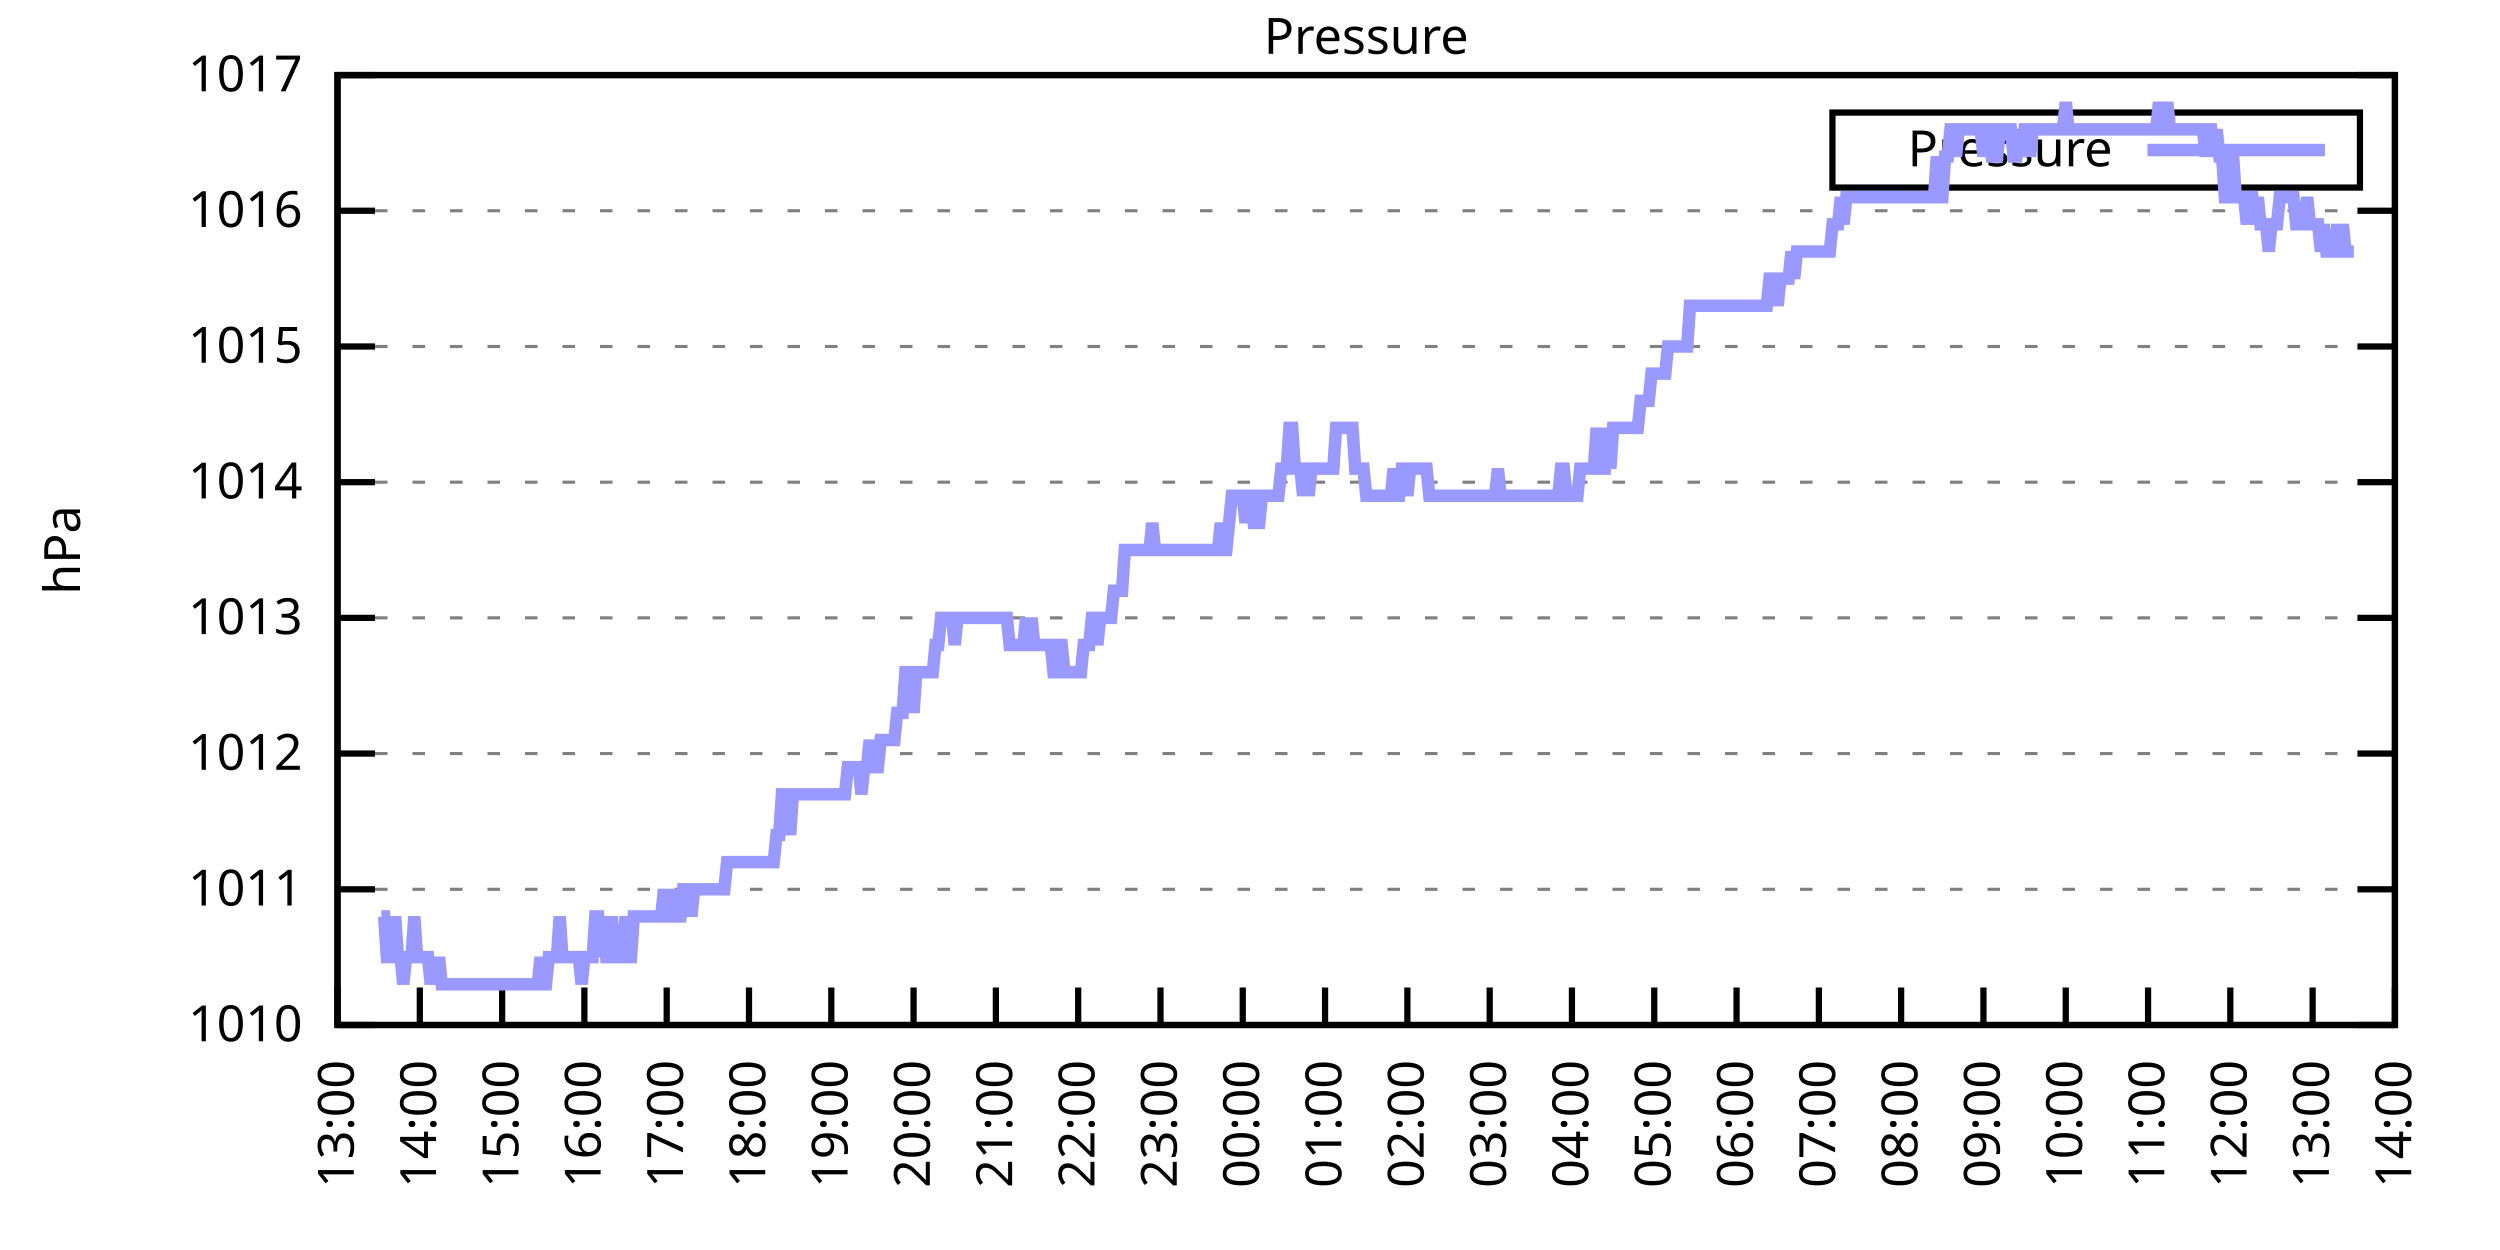
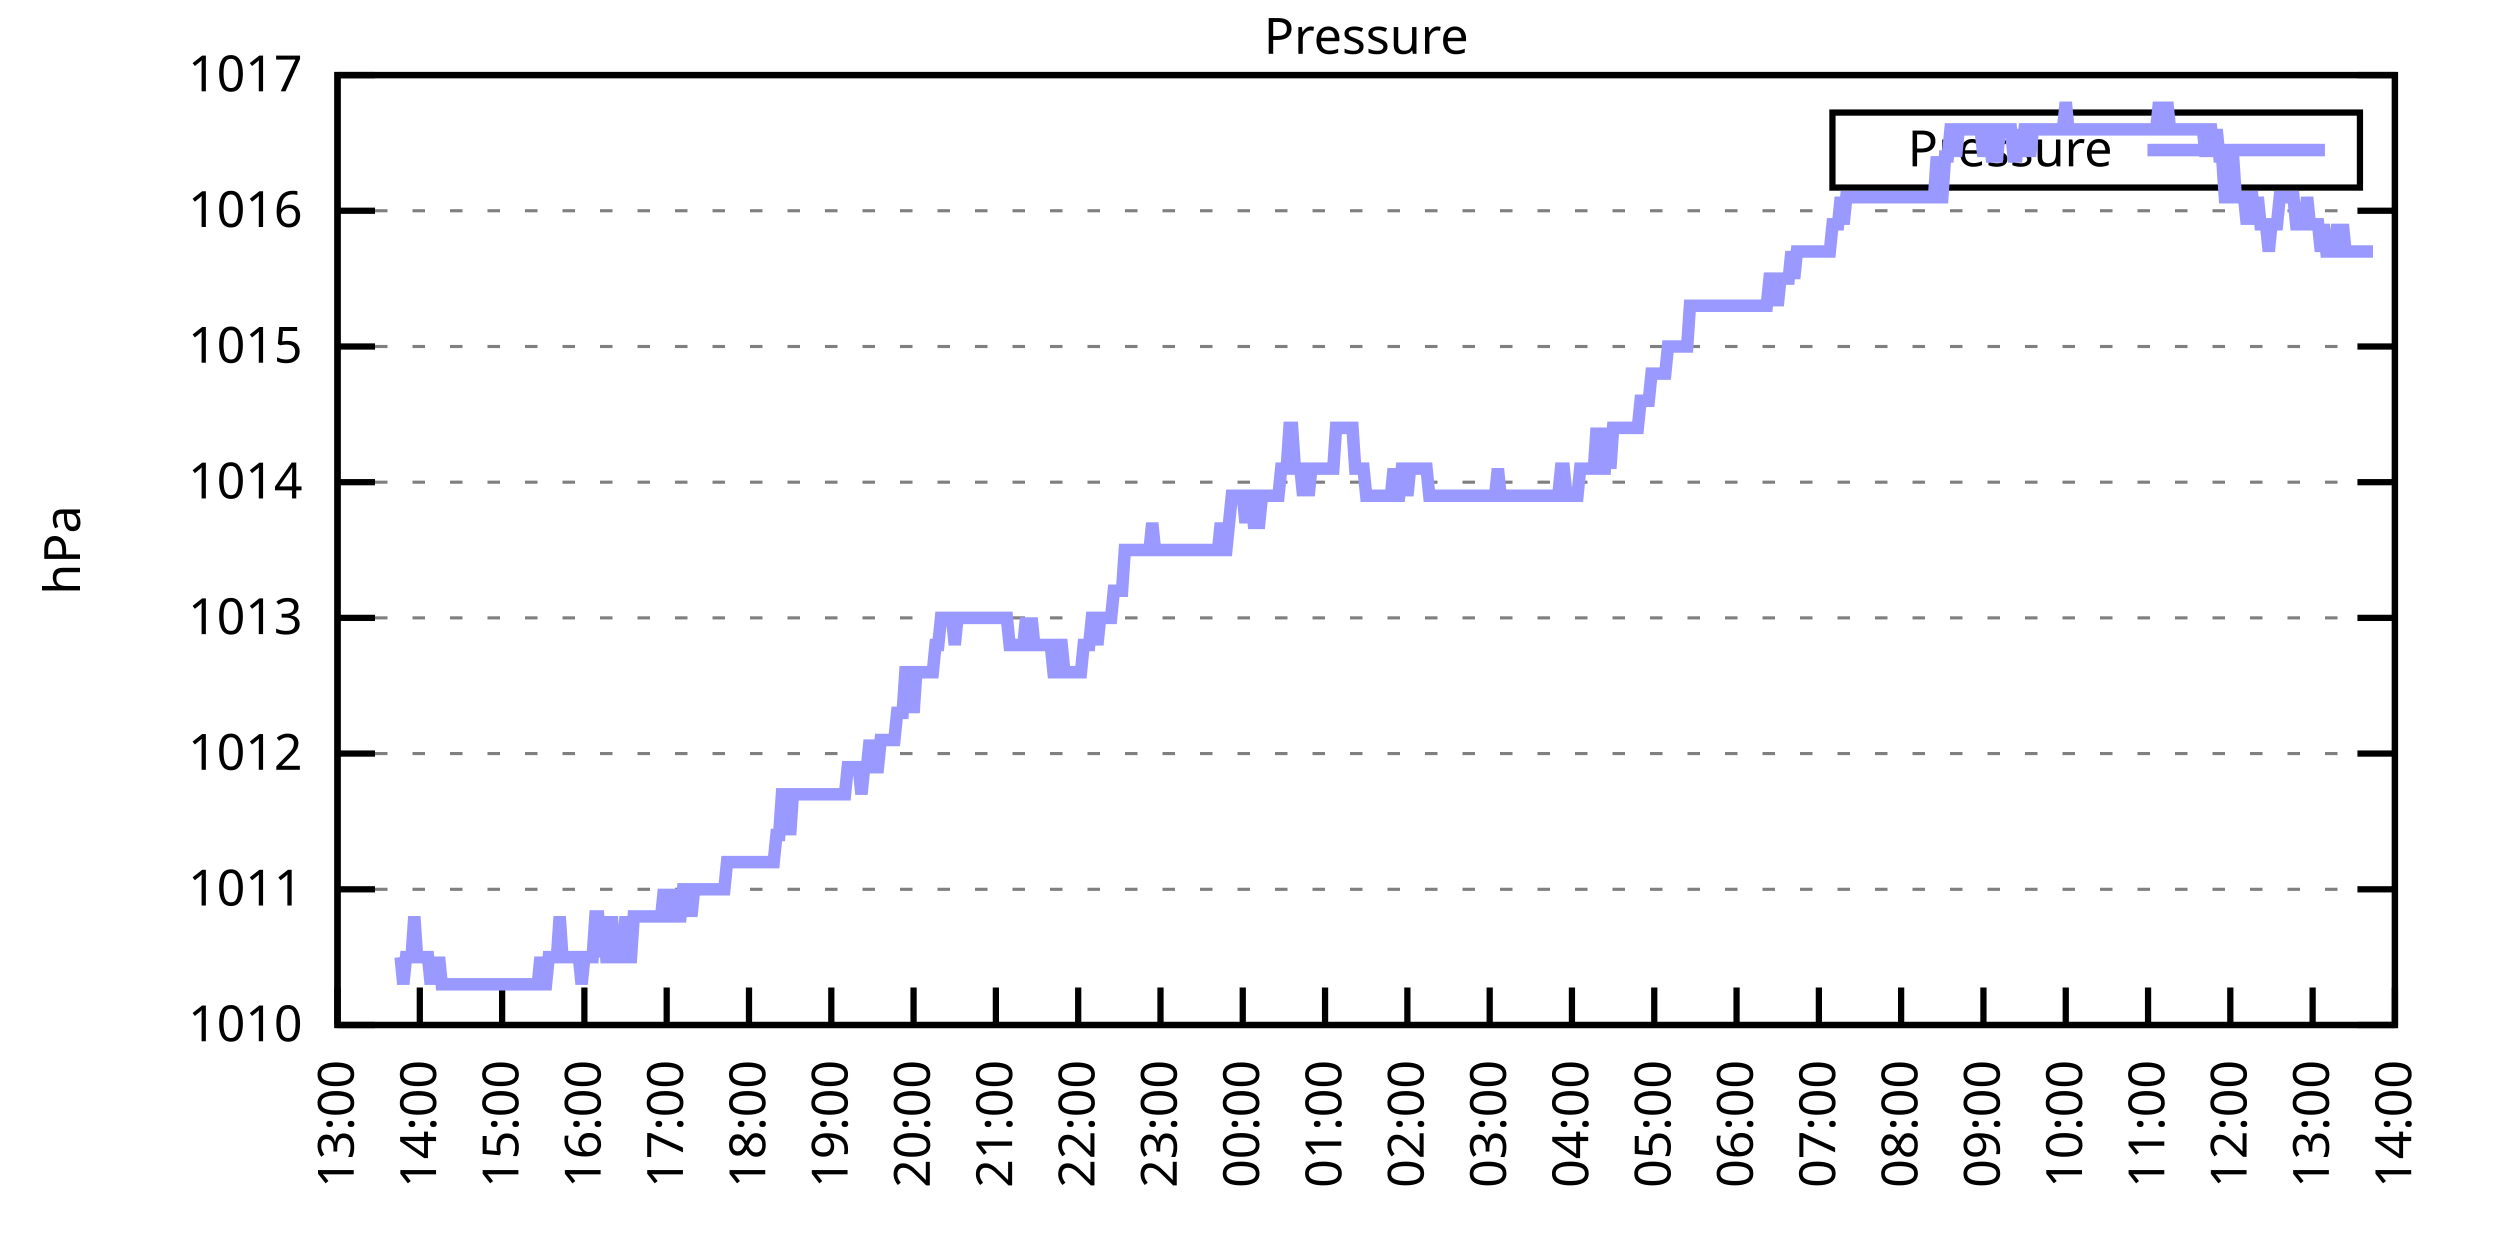
<svg xmlns="http://www.w3.org/2000/svg" xmlns:xlink="http://www.w3.org/1999/xlink" width="400" height="200" viewBox="0 0 400 200">
  <g id="gnuplot_canvas">
    <rect x="0" y="0" width="400" height="200" fill="none" />
    <defs>
      <circle id="gpDot" r="0.5" stroke-width="0.5" stroke="currentColor" />
      <path id="gpPt0" stroke-width="0.333" stroke="currentColor" d="M-1,0 h2 M0,-1 v2" />
      <path id="gpPt1" stroke-width="0.333" stroke="currentColor" d="M-1,-1 L1,1 M1,-1 L-1,1" />
      <path id="gpPt2" stroke-width="0.333" stroke="currentColor" d="M-1,0 L1,0 M0,-1 L0,1 M-1,-1 L1,1 M-1,1 L1,-1" />
      <rect id="gpPt3" stroke-width="0.333" stroke="currentColor" x="-1" y="-1" width="2" height="2" />
      <rect id="gpPt4" stroke-width="0.333" stroke="currentColor" fill="currentColor" x="-1" y="-1" width="2" height="2" />
      <circle id="gpPt5" stroke-width="0.333" stroke="currentColor" cx="0" cy="0" r="1" />
      <use xlink:href="#gpPt5" id="gpPt6" fill="currentColor" stroke="none" />
      <path id="gpPt7" stroke-width="0.333" stroke="currentColor" d="M0,-1.33 L-1.33,0.67 L1.33,0.67 z" />
      <use xlink:href="#gpPt7" id="gpPt8" fill="currentColor" stroke="none" />
      <use xlink:href="#gpPt7" id="gpPt9" stroke="currentColor" transform="rotate(180)" />
      <use xlink:href="#gpPt9" id="gpPt10" fill="currentColor" stroke="none" />
      <use xlink:href="#gpPt3" id="gpPt11" stroke="currentColor" transform="rotate(45)" />
      <use xlink:href="#gpPt11" id="gpPt12" fill="currentColor" stroke="none" />
      <path id="gpPt13" stroke-width="0.333" stroke="currentColor" d="M0,1.330 L1.265,0.411 L0.782,-1.067 L-0.782,-1.076 L-1.265,0.411 z" />
      <use xlink:href="#gpPt13" id="gpPt14" fill="currentColor" stroke="none" />
      <filter id="textbox" filterUnits="objectBoundingBox" x="0" y="0" height="1" width="1">
        <feFlood flood-color="white" flood-opacity="1" result="bgnd" />
        <feComposite in="SourceGraphic" in2="bgnd" operator="atop" />
      </filter>
      <filter id="greybox" filterUnits="objectBoundingBox" x="0" y="0" height="1" width="1">
        <feFlood flood-color="lightgrey" flood-opacity="1" result="grey" />
        <feComposite in="SourceGraphic" in2="grey" operator="atop" />
      </filter>
    </defs>
    <g fill="none" color="white" stroke="currentColor" stroke-width="1.00" stroke-linecap="butt" stroke-linejoin="miter">
</g>
    <g fill="none" color="black" stroke="currentColor" stroke-width="1.00" stroke-linecap="butt" stroke-linejoin="miter">
      <g stroke="none" shape-rendering="crispEdges">
        <polygon fill="rgb(255, 255, 255)" points="54.00,164.00 383.18,164.00 383.18,12.02 54.00,12.02 " />
      </g>
    </g>
    <g fill="none" color="black" stroke="currentColor" stroke-width="1.00" stroke-linecap="butt" stroke-linejoin="miter">
</g>
    <g fill="none" color="black" stroke="black" stroke-width="0.50" stroke-linecap="butt" stroke-linejoin="miter">
</g>
    <g fill="none" color="gray" stroke="currentColor" stroke-width="0.50" stroke-linecap="butt" stroke-linejoin="miter">
      <path stroke="gray" stroke-dasharray="2,4" class="gridline" d="M54.00,164.00 L383.19,164.00  " />
    </g>
    <g fill="none" color="gray" stroke="gray" stroke-width="1.00" stroke-linecap="butt" stroke-linejoin="miter">
</g>
    <g fill="none" color="black" stroke="currentColor" stroke-width="1.00" stroke-linecap="butt" stroke-linejoin="miter">
      <path stroke="black" d="M54.00,164.00 L60.00,164.00 M383.19,164.00 L377.19,164.00  " />
      <g transform="translate(48.40,166.60)" stroke="none" fill="black" font-family="Sans" font-size="8.00" text-anchor="end">
        <text>
          <tspan font-family="Sans"> 1010</tspan>
        </text>
      </g>
    </g>
    <g fill="none" color="black" stroke="currentColor" stroke-width="1.00" stroke-linecap="butt" stroke-linejoin="miter">
</g>
    <g fill="none" color="black" stroke="black" stroke-width="0.50" stroke-linecap="butt" stroke-linejoin="miter">
</g>
    <g fill="none" color="gray" stroke="currentColor" stroke-width="0.50" stroke-linecap="butt" stroke-linejoin="miter">
      <path stroke="gray" stroke-dasharray="2,4" class="gridline" d="M54.00,142.29 L383.19,142.29  " />
    </g>
    <g fill="none" color="gray" stroke="gray" stroke-width="1.00" stroke-linecap="butt" stroke-linejoin="miter">
</g>
    <g fill="none" color="black" stroke="currentColor" stroke-width="1.00" stroke-linecap="butt" stroke-linejoin="miter">
      <path stroke="black" d="M54.00,142.29 L60.00,142.29 M383.19,142.29 L377.19,142.29  " />
      <g transform="translate(48.40,144.89)" stroke="none" fill="black" font-family="Sans" font-size="8.00" text-anchor="end">
        <text>
          <tspan font-family="Sans"> 1011</tspan>
        </text>
      </g>
    </g>
    <g fill="none" color="black" stroke="currentColor" stroke-width="1.00" stroke-linecap="butt" stroke-linejoin="miter">
</g>
    <g fill="none" color="black" stroke="black" stroke-width="0.50" stroke-linecap="butt" stroke-linejoin="miter">
</g>
    <g fill="none" color="gray" stroke="currentColor" stroke-width="0.50" stroke-linecap="butt" stroke-linejoin="miter">
      <path stroke="gray" stroke-dasharray="2,4" class="gridline" d="M54.00,120.57 L383.19,120.57  " />
    </g>
    <g fill="none" color="gray" stroke="gray" stroke-width="1.00" stroke-linecap="butt" stroke-linejoin="miter">
</g>
    <g fill="none" color="black" stroke="currentColor" stroke-width="1.00" stroke-linecap="butt" stroke-linejoin="miter">
      <path stroke="black" d="M54.00,120.57 L60.00,120.57 M383.19,120.57 L377.19,120.57  " />
      <g transform="translate(48.40,123.17)" stroke="none" fill="black" font-family="Sans" font-size="8.00" text-anchor="end">
        <text>
          <tspan font-family="Sans"> 1012</tspan>
        </text>
      </g>
    </g>
    <g fill="none" color="black" stroke="currentColor" stroke-width="1.00" stroke-linecap="butt" stroke-linejoin="miter">
</g>
    <g fill="none" color="black" stroke="black" stroke-width="0.50" stroke-linecap="butt" stroke-linejoin="miter">
</g>
    <g fill="none" color="gray" stroke="currentColor" stroke-width="0.50" stroke-linecap="butt" stroke-linejoin="miter">
      <path stroke="gray" stroke-dasharray="2,4" class="gridline" d="M54.00,98.86 L383.19,98.86  " />
    </g>
    <g fill="none" color="gray" stroke="gray" stroke-width="1.00" stroke-linecap="butt" stroke-linejoin="miter">
</g>
    <g fill="none" color="black" stroke="currentColor" stroke-width="1.00" stroke-linecap="butt" stroke-linejoin="miter">
      <path stroke="black" d="M54.00,98.86 L60.00,98.86 M383.19,98.86 L377.19,98.86  " />
      <g transform="translate(48.40,101.46)" stroke="none" fill="black" font-family="Sans" font-size="8.00" text-anchor="end">
        <text>
          <tspan font-family="Sans"> 1013</tspan>
        </text>
      </g>
    </g>
    <g fill="none" color="black" stroke="currentColor" stroke-width="1.00" stroke-linecap="butt" stroke-linejoin="miter">
</g>
    <g fill="none" color="black" stroke="black" stroke-width="0.50" stroke-linecap="butt" stroke-linejoin="miter">
</g>
    <g fill="none" color="gray" stroke="currentColor" stroke-width="0.50" stroke-linecap="butt" stroke-linejoin="miter">
      <path stroke="gray" stroke-dasharray="2,4" class="gridline" d="M54.00,77.15 L383.19,77.15  " />
    </g>
    <g fill="none" color="gray" stroke="gray" stroke-width="1.00" stroke-linecap="butt" stroke-linejoin="miter">
</g>
    <g fill="none" color="black" stroke="currentColor" stroke-width="1.00" stroke-linecap="butt" stroke-linejoin="miter">
      <path stroke="black" d="M54.00,77.15 L60.00,77.15 M383.19,77.15 L377.19,77.15  " />
      <g transform="translate(48.40,79.75)" stroke="none" fill="black" font-family="Sans" font-size="8.00" text-anchor="end">
        <text>
          <tspan font-family="Sans"> 1014</tspan>
        </text>
      </g>
    </g>
    <g fill="none" color="black" stroke="currentColor" stroke-width="1.00" stroke-linecap="butt" stroke-linejoin="miter">
</g>
    <g fill="none" color="black" stroke="black" stroke-width="0.50" stroke-linecap="butt" stroke-linejoin="miter">
</g>
    <g fill="none" color="gray" stroke="currentColor" stroke-width="0.50" stroke-linecap="butt" stroke-linejoin="miter">
      <path stroke="gray" stroke-dasharray="2,4" class="gridline" d="M54.00,55.44 L383.19,55.44  " />
    </g>
    <g fill="none" color="gray" stroke="gray" stroke-width="1.00" stroke-linecap="butt" stroke-linejoin="miter">
</g>
    <g fill="none" color="black" stroke="currentColor" stroke-width="1.00" stroke-linecap="butt" stroke-linejoin="miter">
      <path stroke="black" d="M54.00,55.44 L60.00,55.44 M383.19,55.44 L377.19,55.44  " />
      <g transform="translate(48.40,58.04)" stroke="none" fill="black" font-family="Sans" font-size="8.00" text-anchor="end">
        <text>
          <tspan font-family="Sans"> 1015</tspan>
        </text>
      </g>
    </g>
    <g fill="none" color="black" stroke="currentColor" stroke-width="1.00" stroke-linecap="butt" stroke-linejoin="miter">
</g>
    <g fill="none" color="black" stroke="black" stroke-width="0.50" stroke-linecap="butt" stroke-linejoin="miter">
</g>
    <g fill="none" color="gray" stroke="currentColor" stroke-width="0.50" stroke-linecap="butt" stroke-linejoin="miter">
      <path stroke="gray" stroke-dasharray="2,4" class="gridline" d="M54.00,33.72 L383.19,33.72  " />
    </g>
    <g fill="none" color="gray" stroke="gray" stroke-width="1.00" stroke-linecap="butt" stroke-linejoin="miter">
</g>
    <g fill="none" color="black" stroke="currentColor" stroke-width="1.00" stroke-linecap="butt" stroke-linejoin="miter">
      <path stroke="black" d="M54.00,33.72 L60.00,33.72 M383.19,33.72 L377.19,33.72  " />
      <g transform="translate(48.40,36.32)" stroke="none" fill="black" font-family="Sans" font-size="8.00" text-anchor="end">
        <text>
          <tspan font-family="Sans"> 1016</tspan>
        </text>
      </g>
    </g>
    <g fill="none" color="black" stroke="currentColor" stroke-width="1.00" stroke-linecap="butt" stroke-linejoin="miter">
</g>
    <g fill="none" color="black" stroke="black" stroke-width="0.50" stroke-linecap="butt" stroke-linejoin="miter">
</g>
    <g fill="none" color="gray" stroke="currentColor" stroke-width="0.50" stroke-linecap="butt" stroke-linejoin="miter">
      <path stroke="gray" stroke-dasharray="2,4" class="gridline" d="M54.00,12.01 L383.19,12.01  " />
    </g>
    <g fill="none" color="gray" stroke="gray" stroke-width="1.00" stroke-linecap="butt" stroke-linejoin="miter">
</g>
    <g fill="none" color="black" stroke="currentColor" stroke-width="1.00" stroke-linecap="butt" stroke-linejoin="miter">
      <path stroke="black" d="M54.00,12.01 L60.00,12.01 M383.19,12.01 L377.19,12.01  " />
      <g transform="translate(48.40,14.61)" stroke="none" fill="black" font-family="Sans" font-size="8.00" text-anchor="end">
        <text>
          <tspan font-family="Sans"> 1017</tspan>
        </text>
      </g>
    </g>
    <g fill="none" color="black" stroke="currentColor" stroke-width="1.00" stroke-linecap="butt" stroke-linejoin="miter">
      <path stroke="black" d="M54.00,164.00 L54.00,158.00  " />
      <g transform="translate(56.60,169.60) rotate(270.00)" stroke="none" fill="black" font-family="Sans" font-size="8.00" text-anchor="end">
        <text>
          <tspan font-family="Sans">13:00</tspan>
        </text>
      </g>
    </g>
    <g fill="none" color="black" stroke="currentColor" stroke-width="1.00" stroke-linecap="butt" stroke-linejoin="miter">
      <path stroke="black" d="M67.17,164.00 L67.17,158.00  " />
      <g transform="translate(69.77,169.60) rotate(270.00)" stroke="none" fill="black" font-family="Sans" font-size="8.00" text-anchor="end">
        <text>
          <tspan font-family="Sans">14:00</tspan>
        </text>
      </g>
    </g>
    <g fill="none" color="black" stroke="currentColor" stroke-width="1.00" stroke-linecap="butt" stroke-linejoin="miter">
      <path stroke="black" d="M80.34,164.00 L80.34,158.00  " />
      <g transform="translate(82.94,169.60) rotate(270.00)" stroke="none" fill="black" font-family="Sans" font-size="8.00" text-anchor="end">
        <text>
          <tspan font-family="Sans">15:00</tspan>
        </text>
      </g>
    </g>
    <g fill="none" color="black" stroke="currentColor" stroke-width="1.00" stroke-linecap="butt" stroke-linejoin="miter">
      <path stroke="black" d="M93.50,164.00 L93.50,158.00  " />
      <g transform="translate(96.10,169.60) rotate(270.00)" stroke="none" fill="black" font-family="Sans" font-size="8.00" text-anchor="end">
        <text>
          <tspan font-family="Sans">16:00</tspan>
        </text>
      </g>
    </g>
    <g fill="none" color="black" stroke="currentColor" stroke-width="1.00" stroke-linecap="butt" stroke-linejoin="miter">
      <path stroke="black" d="M106.67,164.00 L106.67,158.00  " />
      <g transform="translate(109.27,169.60) rotate(270.00)" stroke="none" fill="black" font-family="Sans" font-size="8.00" text-anchor="end">
        <text>
          <tspan font-family="Sans">17:00</tspan>
        </text>
      </g>
    </g>
    <g fill="none" color="black" stroke="currentColor" stroke-width="1.00" stroke-linecap="butt" stroke-linejoin="miter">
      <path stroke="black" d="M119.84,164.00 L119.84,158.00  " />
      <g transform="translate(122.44,169.60) rotate(270.00)" stroke="none" fill="black" font-family="Sans" font-size="8.00" text-anchor="end">
        <text>
          <tspan font-family="Sans">18:00</tspan>
        </text>
      </g>
    </g>
    <g fill="none" color="black" stroke="currentColor" stroke-width="1.00" stroke-linecap="butt" stroke-linejoin="miter">
      <path stroke="black" d="M133.01,164.00 L133.01,158.00  " />
      <g transform="translate(135.61,169.60) rotate(270.00)" stroke="none" fill="black" font-family="Sans" font-size="8.00" text-anchor="end">
        <text>
          <tspan font-family="Sans">19:00</tspan>
        </text>
      </g>
    </g>
    <g fill="none" color="black" stroke="currentColor" stroke-width="1.00" stroke-linecap="butt" stroke-linejoin="miter">
      <path stroke="black" d="M146.17,164.00 L146.17,158.00  " />
      <g transform="translate(148.77,169.60) rotate(270.00)" stroke="none" fill="black" font-family="Sans" font-size="8.00" text-anchor="end">
        <text>
          <tspan font-family="Sans">20:00</tspan>
        </text>
      </g>
    </g>
    <g fill="none" color="black" stroke="currentColor" stroke-width="1.00" stroke-linecap="butt" stroke-linejoin="miter">
      <path stroke="black" d="M159.34,164.00 L159.34,158.00  " />
      <g transform="translate(161.94,169.60) rotate(270.00)" stroke="none" fill="black" font-family="Sans" font-size="8.00" text-anchor="end">
        <text>
          <tspan font-family="Sans">21:00</tspan>
        </text>
      </g>
    </g>
    <g fill="none" color="black" stroke="currentColor" stroke-width="1.00" stroke-linecap="butt" stroke-linejoin="miter">
      <path stroke="black" d="M172.51,164.00 L172.51,158.00  " />
      <g transform="translate(175.11,169.60) rotate(270.00)" stroke="none" fill="black" font-family="Sans" font-size="8.00" text-anchor="end">
        <text>
          <tspan font-family="Sans">22:00</tspan>
        </text>
      </g>
    </g>
    <g fill="none" color="black" stroke="currentColor" stroke-width="1.00" stroke-linecap="butt" stroke-linejoin="miter">
      <path stroke="black" d="M185.68,164.00 L185.68,158.00  " />
      <g transform="translate(188.28,169.60) rotate(270.00)" stroke="none" fill="black" font-family="Sans" font-size="8.00" text-anchor="end">
        <text>
          <tspan font-family="Sans">23:00</tspan>
        </text>
      </g>
    </g>
    <g fill="none" color="black" stroke="currentColor" stroke-width="1.00" stroke-linecap="butt" stroke-linejoin="miter">
      <path stroke="black" d="M198.84,164.00 L198.84,158.00  " />
      <g transform="translate(201.44,169.60) rotate(270.00)" stroke="none" fill="black" font-family="Sans" font-size="8.00" text-anchor="end">
        <text>
          <tspan font-family="Sans">00:00</tspan>
        </text>
      </g>
    </g>
    <g fill="none" color="black" stroke="currentColor" stroke-width="1.00" stroke-linecap="butt" stroke-linejoin="miter">
      <path stroke="black" d="M212.01,164.00 L212.01,158.00  " />
      <g transform="translate(214.61,169.60) rotate(270.00)" stroke="none" fill="black" font-family="Sans" font-size="8.00" text-anchor="end">
        <text>
          <tspan font-family="Sans">01:00</tspan>
        </text>
      </g>
    </g>
    <g fill="none" color="black" stroke="currentColor" stroke-width="1.00" stroke-linecap="butt" stroke-linejoin="miter">
      <path stroke="black" d="M225.18,164.00 L225.18,158.00  " />
      <g transform="translate(227.78,169.60) rotate(270.00)" stroke="none" fill="black" font-family="Sans" font-size="8.00" text-anchor="end">
        <text>
          <tspan font-family="Sans">02:00</tspan>
        </text>
      </g>
    </g>
    <g fill="none" color="black" stroke="currentColor" stroke-width="1.00" stroke-linecap="butt" stroke-linejoin="miter">
      <path stroke="black" d="M238.35,164.00 L238.35,158.00  " />
      <g transform="translate(240.95,169.60) rotate(270.00)" stroke="none" fill="black" font-family="Sans" font-size="8.00" text-anchor="end">
        <text>
          <tspan font-family="Sans">03:00</tspan>
        </text>
      </g>
    </g>
    <g fill="none" color="black" stroke="currentColor" stroke-width="1.00" stroke-linecap="butt" stroke-linejoin="miter">
      <path stroke="black" d="M251.51,164.00 L251.51,158.00  " />
      <g transform="translate(254.11,169.60) rotate(270.00)" stroke="none" fill="black" font-family="Sans" font-size="8.00" text-anchor="end">
        <text>
          <tspan font-family="Sans">04:00</tspan>
        </text>
      </g>
    </g>
    <g fill="none" color="black" stroke="currentColor" stroke-width="1.00" stroke-linecap="butt" stroke-linejoin="miter">
      <path stroke="black" d="M264.68,164.00 L264.68,158.00  " />
      <g transform="translate(267.28,169.60) rotate(270.00)" stroke="none" fill="black" font-family="Sans" font-size="8.00" text-anchor="end">
        <text>
          <tspan font-family="Sans">05:00</tspan>
        </text>
      </g>
    </g>
    <g fill="none" color="black" stroke="currentColor" stroke-width="1.00" stroke-linecap="butt" stroke-linejoin="miter">
      <path stroke="black" d="M277.85,164.00 L277.85,158.00  " />
      <g transform="translate(280.45,169.60) rotate(270.00)" stroke="none" fill="black" font-family="Sans" font-size="8.00" text-anchor="end">
        <text>
          <tspan font-family="Sans">06:00</tspan>
        </text>
      </g>
    </g>
    <g fill="none" color="black" stroke="currentColor" stroke-width="1.00" stroke-linecap="butt" stroke-linejoin="miter">
      <path stroke="black" d="M291.02,164.00 L291.02,158.00  " />
      <g transform="translate(293.62,169.60) rotate(270.00)" stroke="none" fill="black" font-family="Sans" font-size="8.00" text-anchor="end">
        <text>
          <tspan font-family="Sans">07:00</tspan>
        </text>
      </g>
    </g>
    <g fill="none" color="black" stroke="currentColor" stroke-width="1.00" stroke-linecap="butt" stroke-linejoin="miter">
      <path stroke="black" d="M304.18,164.00 L304.18,158.00  " />
      <g transform="translate(306.78,169.60) rotate(270.00)" stroke="none" fill="black" font-family="Sans" font-size="8.00" text-anchor="end">
        <text>
          <tspan font-family="Sans">08:00</tspan>
        </text>
      </g>
    </g>
    <g fill="none" color="black" stroke="currentColor" stroke-width="1.00" stroke-linecap="butt" stroke-linejoin="miter">
      <path stroke="black" d="M317.35,164.00 L317.35,158.00  " />
      <g transform="translate(319.95,169.60) rotate(270.00)" stroke="none" fill="black" font-family="Sans" font-size="8.00" text-anchor="end">
        <text>
          <tspan font-family="Sans">09:00</tspan>
        </text>
      </g>
    </g>
    <g fill="none" color="black" stroke="currentColor" stroke-width="1.00" stroke-linecap="butt" stroke-linejoin="miter">
      <path stroke="black" d="M330.52,164.00 L330.52,158.00  " />
      <g transform="translate(333.12,169.60) rotate(270.00)" stroke="none" fill="black" font-family="Sans" font-size="8.00" text-anchor="end">
        <text>
          <tspan font-family="Sans">10:00</tspan>
        </text>
      </g>
    </g>
    <g fill="none" color="black" stroke="currentColor" stroke-width="1.00" stroke-linecap="butt" stroke-linejoin="miter">
      <path stroke="black" d="M343.69,164.00 L343.69,158.00  " />
      <g transform="translate(346.29,169.60) rotate(270.00)" stroke="none" fill="black" font-family="Sans" font-size="8.00" text-anchor="end">
        <text>
          <tspan font-family="Sans">11:00</tspan>
        </text>
      </g>
    </g>
    <g fill="none" color="black" stroke="currentColor" stroke-width="1.00" stroke-linecap="butt" stroke-linejoin="miter">
      <path stroke="black" d="M356.85,164.00 L356.85,158.00  " />
      <g transform="translate(359.45,169.60) rotate(270.00)" stroke="none" fill="black" font-family="Sans" font-size="8.00" text-anchor="end">
        <text>
          <tspan font-family="Sans">12:00</tspan>
        </text>
      </g>
    </g>
    <g fill="none" color="black" stroke="currentColor" stroke-width="1.00" stroke-linecap="butt" stroke-linejoin="miter">
      <path stroke="black" d="M370.02,164.00 L370.02,158.00  " />
      <g transform="translate(372.62,169.60) rotate(270.00)" stroke="none" fill="black" font-family="Sans" font-size="8.00" text-anchor="end">
        <text>
          <tspan font-family="Sans">13:00</tspan>
        </text>
      </g>
    </g>
    <g fill="none" color="black" stroke="currentColor" stroke-width="1.00" stroke-linecap="butt" stroke-linejoin="miter">
      <path stroke="black" d="M383.19,164.00 L383.19,158.00  " />
      <g transform="translate(385.79,169.60) rotate(270.00)" stroke="none" fill="black" font-family="Sans" font-size="8.00" text-anchor="end">
        <text>
          <tspan font-family="Sans">14:00</tspan>
        </text>
      </g>
    </g>
    <g fill="none" color="black" stroke="currentColor" stroke-width="1.00" stroke-linecap="butt" stroke-linejoin="miter">
</g>
    <g fill="none" color="black" stroke="currentColor" stroke-width="1.00" stroke-linecap="butt" stroke-linejoin="miter">
      <path stroke="black" d="M54.00,12.01 L54.00,164.00 L383.19,164.00 L383.19,12.01 L54.00,12.01 Z  " />
    </g>
    <g fill="none" color="black" stroke="currentColor" stroke-width="1.00" stroke-linecap="butt" stroke-linejoin="miter">
</g>
    <g fill="none" color="black" stroke="currentColor" stroke-width="1.00" stroke-linecap="butt" stroke-linejoin="miter">
      <path stroke="black" d="M293.19,30.01 L293.19,18.01 L377.59,18.01 L377.59,30.01 L293.19,30.01 Z  " />
    </g>
    <g id="Pressure_plot_1">
      <g fill="none" color="white" stroke="black" stroke-width="2.00" stroke-linecap="butt" stroke-linejoin="miter">
</g>
      <g fill="none" color="black" stroke="currentColor" stroke-width="2.00" stroke-linecap="butt" stroke-linejoin="miter">
        <g transform="translate(337.99,26.61)" stroke="none" fill="black" font-family="Sans" font-size="8.00" text-anchor="end">
          <text>
            <tspan font-family="Sans">Pressure</tspan>
          </text>
        </g>
      </g>
      <g fill="none" color="black" stroke="currentColor" stroke-width="2.00" stroke-linecap="butt" stroke-linejoin="miter">
-         <path stroke="rgb(153, 153, 255)" d="M343.59,24.01 L371.99,24.01 M61.02,146.63 L61.46,146.63 L61.90,153.14 L62.34,153.14 L62.78,153.14 L63.22,146.63   L63.66,153.14 L64.10,153.14 L64.53,157.49 L64.97,153.14 L65.41,153.14 L65.85,153.14 L66.29,146.63 L66.73,153.14   L67.17,153.14 L67.61,153.14 L68.05,153.14 L68.48,153.14 L68.92,157.49 L69.36,153.14 L69.80,157.49 L70.24,153.14   L70.68,157.49 L71.12,157.49 L71.56,157.49 L72.00,157.49 L72.43,157.49 L72.87,157.49 L73.31,157.49 L73.75,157.49   L74.19,157.49 L74.63,157.49 L75.07,157.49 L75.51,157.49 L75.95,157.49 L76.38,157.49 L76.82,157.49 L77.26,157.49   L77.70,157.49 L78.14,157.49 L78.58,157.49 L79.02,157.49 L79.46,157.49 L79.90,157.49 L80.34,157.49 L80.77,157.49   L81.21,157.49 L81.65,157.49 L82.09,157.49 L82.53,157.49 L82.97,157.49 L83.41,157.49 L83.85,157.49 L84.29,157.49   L84.72,157.49 L85.16,157.49 L85.60,157.49 L86.04,157.49 L86.48,153.14 L86.92,157.49 L87.36,157.49 L87.80,153.14   L88.24,153.14 L88.67,153.14 L89.11,153.14 L89.55,146.63 L89.99,153.14 L90.43,153.14 L90.87,153.14 L91.31,153.14   L91.75,153.14 L92.19,153.14 L92.62,153.14 L93.06,157.49 L93.50,153.14 L93.94,153.14 L94.38,153.14 L94.82,153.14   L95.26,146.63 L95.70,146.63 L96.14,153.14 L96.58,146.63 L97.01,153.14 L97.45,153.14 L97.89,146.63 L98.33,153.14   L98.77,153.14 L99.21,153.14 L99.65,153.14 L100.09,146.63 L100.53,153.14 L100.96,153.14 L101.40,146.63 L101.84,146.63   L102.28,146.63 L102.72,146.63 L103.16,146.63 L103.60,146.63 L104.04,146.63 L104.48,146.63 L104.91,146.63 L105.35,146.63   L105.79,146.63 L106.23,142.29 L106.67,146.63 L107.11,146.63 L107.55,146.63 L107.99,142.29 L108.43,146.63 L108.87,146.63   L109.30,142.29 L109.74,142.29 L110.18,142.29 L110.62,146.63 L111.06,142.29 L111.50,142.29 L111.94,142.29 L112.38,142.29   L112.82,142.29 L113.25,142.29 L113.69,142.29 L114.13,142.29 L114.57,142.29 L115.01,142.29 L115.45,142.29 L115.89,142.29   L116.33,137.94 L116.77,137.94 L117.20,137.94 L117.64,137.94 L118.08,137.94 L118.52,137.94 L118.96,137.94 L119.40,137.94   L119.84,137.94 L120.28,137.94 L120.72,137.94 L121.15,137.94 L121.59,137.94 L122.03,137.94 L122.47,137.94 L122.91,137.94   L123.35,137.94 L123.79,137.94 L124.23,133.60 L124.67,133.60 L125.11,127.09 L125.54,127.09 L125.98,127.09 L126.42,133.60   L126.86,127.09 L127.30,127.09 L127.74,127.09 L128.18,127.09 L128.62,127.09 L129.06,127.09 L129.49,127.09 L129.93,127.09   L130.37,127.09 L130.81,127.09 L131.25,127.09 L131.69,127.09 L132.13,127.09 L132.57,127.09 L133.01,127.09 L133.44,127.09   L133.88,127.09 L134.32,127.09 L134.76,127.09 L135.20,127.09 L135.64,122.75 L136.08,122.75 L136.52,122.75 L136.96,122.75   L137.39,122.75 L137.83,127.09 L138.27,122.75 L138.71,122.75 L139.15,118.40 L139.59,122.75 L140.03,122.75 L140.47,122.75   L140.91,118.40 L141.35,118.40 L141.78,118.40 L142.22,118.40 L142.66,118.40 L143.10,118.40 L143.54,114.06 L143.98,114.06   L144.42,114.06 L144.86,107.55 L145.30,107.55 L145.73,107.55 L146.17,114.06 L146.61,107.55 L147.05,107.55 L147.49,107.55   L147.93,107.55 L148.37,107.55 L148.81,107.55 L149.25,107.55 L149.68,103.20 L150.12,103.20 L150.56,98.86 L151.00,98.86   L151.44,98.86 L151.88,98.86 L152.32,98.86 L152.76,103.20 L153.20,98.86 L153.63,98.86 L154.07,98.86 L154.51,98.86   L154.95,98.86 L155.39,98.86 L155.83,98.86 L156.27,98.86 L156.71,98.86 L157.15,98.86 L157.59,98.86 L158.02,98.86   L158.46,98.86 L158.90,98.86 L159.34,98.86 L159.78,98.86 L160.22,98.86 L160.66,98.86 L161.10,98.86 L161.54,103.20   L161.97,103.20 L162.41,103.20 L162.85,103.20 L163.29,103.20 L163.73,103.20 L164.17,98.86 L164.61,103.20 L165.05,98.86   L165.49,103.20 L165.92,103.20 L166.36,103.20 L166.80,103.20 L167.24,103.20 L167.68,103.20 L168.12,103.20 L168.56,107.55   L169.00,107.55 L169.44,103.20 L169.87,103.20 L170.31,107.55 L170.75,107.55 L171.19,107.55 L171.63,107.55 L172.07,107.55   L172.51,107.55 L172.95,107.55 L173.39,103.20 L173.83,103.20 L174.26,103.20 L174.70,98.86 L175.14,98.86 L175.58,103.20   L176.02,98.86 L176.46,98.86 L176.90,98.86 L177.34,98.86 L177.78,98.86 L178.21,94.52 L178.65,94.52 L179.09,94.52   L179.53,94.52 L179.97,88.00 L180.41,88.00 L180.85,88.00 L181.29,88.00 L181.73,88.00 L182.16,88.00 L182.60,88.00   L183.04,88.00 L183.48,88.00 L183.92,88.00 L184.36,83.66 L184.80,88.00 L185.24,88.00 L185.68,88.00 L186.11,88.00   L186.55,88.00 L186.99,88.00 L187.43,88.00 L187.87,88.00 L188.31,88.00 L188.75,88.00 L189.19,88.00 L189.63,88.00   L190.07,88.00 L190.50,88.00 L190.94,88.00 L191.38,88.00 L191.82,88.00 L192.26,88.00 L192.70,88.00 L193.14,88.00   L193.58,88.00 L194.02,88.00 L194.45,88.00 L194.89,88.00 L195.33,83.66 L195.77,88.00 L196.21,88.00 L196.65,83.66   L197.09,79.32 L197.53,79.32 L197.97,79.32 L198.40,79.32 L198.84,79.32 L199.28,83.66 L199.72,79.32 L200.16,79.32   L200.60,83.66 L201.04,83.66 L201.48,83.66 L201.92,79.32 L202.35,79.32 L202.79,79.32 L203.23,79.32 L203.67,79.32   L204.11,79.32 L204.55,79.32 L204.99,74.98 L205.43,74.98 L205.87,74.98 L206.31,68.46 L206.74,68.46 L207.18,74.98   L207.62,74.98 L208.06,74.98 L208.50,79.32 L208.94,74.98 L209.38,79.32 L209.82,74.98 L210.26,74.98 L210.69,74.98   L211.13,74.98 L211.57,74.98 L212.01,74.98 L212.45,74.98 L212.89,74.98 L213.33,74.98 L213.77,68.46 L214.21,68.46   L214.64,68.46 L215.08,68.46 L215.52,68.46 L215.96,68.46 L216.40,68.46 L216.84,74.98 L217.28,74.98 L217.72,74.98   L218.16,74.98 L218.60,79.32 L219.03,79.32 L219.47,79.32 L219.91,79.32 L220.35,79.32 L220.79,79.32 L221.23,79.32   L221.67,79.32 L222.11,79.32 L222.55,79.32 L222.98,74.98 L223.42,79.32 L223.86,79.32 L224.30,74.98 L224.74,74.98   L225.18,79.32 L225.62,74.98 L226.06,74.98 L226.50,74.98 L226.93,74.98 L227.37,74.98 L227.81,74.98 L228.25,74.98   L228.69,79.32 L229.13,79.32 L229.57,79.32 L230.01,79.32 L230.45,79.32 L230.88,79.32 L231.32,79.32 L231.76,79.32   L232.20,79.32 L232.64,79.32 L233.08,79.32 L233.52,79.32 L233.96,79.32 L234.40,79.32 L234.84,79.32 L235.27,79.32   L235.71,79.32 L236.15,79.32 L236.59,79.32 L237.03,79.32 L237.47,79.32 L237.91,79.32 L238.35,79.32 L238.79,79.32   L239.22,79.32 L239.66,74.98 L240.10,79.32 L240.54,79.32 L240.98,79.32 L241.42,79.32 L241.86,79.32 L242.30,79.32   L242.74,79.32 L243.17,79.32 L243.61,79.32 L244.05,79.32 L244.49,79.32 L244.93,79.32 L245.37,79.32 L245.81,79.32   L246.25,79.32 L246.69,79.32 L247.12,79.32 L247.56,79.32 L248.00,79.32 L248.44,79.32 L248.88,79.32 L249.32,79.32   L249.76,74.98 L250.20,74.98 L250.64,79.32 L251.08,79.32 L251.51,79.32 L251.95,79.32 L252.39,79.32 L252.83,74.98   L253.27,74.98 L253.71,74.98 L254.15,74.98 L254.59,74.98 L255.03,74.98 L255.46,68.46 L255.90,74.98 L256.34,74.98   L256.78,74.98 L257.22,68.46 L257.66,74.98 L258.10,68.46 L258.54,68.46 L258.98,68.46 L259.41,68.46 L259.85,68.46   L260.29,68.46 L260.73,68.46 L261.17,68.46 L261.61,68.46 L262.05,68.46 L262.49,64.12 L262.93,64.12 L263.36,64.12   L263.80,64.12 L264.24,59.78 L264.68,59.78 L265.12,59.78 L265.56,59.78 L266.00,59.78 L266.44,59.78 L266.88,55.44   L267.32,55.44 L267.75,55.44 L268.19,55.44 L268.63,55.44 L269.07,55.44 L269.51,55.44 L269.95,55.44 L270.39,48.92   L270.83,48.92 L271.27,48.92 L271.70,48.92 L272.14,48.92 L272.58,48.92 L273.02,48.92 L273.46,48.92 L273.90,48.92   L274.34,48.92 L274.78,48.92 L275.22,48.92 L275.65,48.92 L276.09,48.92 L276.53,48.92 L276.97,48.92 L277.41,48.92   L277.85,48.92 L278.29,48.92 L278.73,48.92 L279.17,48.92 L279.60,48.92 L280.04,48.92 L280.48,48.92 L280.92,48.92   L281.36,48.92 L281.80,48.92 L282.24,48.92 L282.68,48.92 L283.12,44.58 L283.56,44.58 L283.99,44.58 L284.43,48.92   L284.87,44.58 L285.31,44.58 L285.75,44.58 L286.19,44.58 L286.63,40.24 L287.07,44.58 L287.51,40.24 L287.94,40.24   L288.38,40.24 L288.82,40.24 L289.26,40.24 L289.70,40.24 L290.14,40.24 L290.58,40.24 L291.02,40.24 L291.46,40.24   L291.89,40.24 L292.33,40.24 L292.77,40.24 L293.21,35.89 L293.65,35.89 L294.09,35.89 L294.53,31.55 L294.97,35.89   L295.41,31.55 L295.84,31.55 L296.28,31.55 L296.72,31.55 L297.16,31.55 L297.60,31.55 L298.04,31.55 L298.48,31.55   L298.92,31.55 L299.36,31.55 L299.80,31.55 L300.23,31.55 L300.67,31.55 L301.11,31.55 L301.55,31.55 L301.99,31.55   L302.43,31.55 L302.87,31.55 L303.31,31.55 L303.75,31.55 L304.18,31.55 L304.62,31.55 L305.06,31.55 L305.50,31.55   L305.94,31.55 L306.38,31.55 L306.82,31.55 L307.26,31.55 L307.70,31.55 L308.13,31.55 L308.57,31.55 L309.01,31.55   L309.45,31.55 L309.89,25.04 L310.33,31.55 L310.77,31.55 L311.21,25.04 L311.65,25.04 L312.08,20.70 L312.52,20.70   L312.96,25.04 L313.40,20.70 L313.84,20.70 L314.28,20.70 L314.72,20.70 L315.16,20.70 L315.60,20.70 L316.04,20.70   L316.47,20.70 L316.91,20.70 L317.35,25.04 L317.79,20.70 L318.23,20.70 L318.67,25.04 L319.11,25.04 L319.55,25.04   L319.99,20.70 L320.42,20.70 L320.86,20.70 L321.30,20.70 L321.74,20.70 L322.18,25.04 L322.62,25.04 L323.06,20.70   L323.50,25.04 L323.94,20.70 L324.37,20.70 L324.81,25.04 L325.25,20.70 L325.69,20.70 L326.13,20.70 L326.57,20.70   L327.01,20.70 L327.45,20.70 L327.89,20.70 L328.33,20.70 L328.76,20.70 L329.20,20.70 L329.64,20.70 L330.08,20.70   L330.52,16.35 L330.96,20.70 L331.40,20.70 L331.84,20.70 L332.28,20.70 L332.71,20.70 L333.15,20.70 L333.59,20.70   L334.03,20.70 L334.47,20.70 L334.91,20.70 L335.35,20.70 L335.79,20.70 L336.23,20.70 L336.66,20.70 L337.10,20.70   L337.54,20.70 L337.98,20.70 L338.42,20.70 L338.86,20.70 L339.30,20.70 L339.74,20.70 L340.18,20.70 L340.61,20.70   L341.05,20.70 L341.49,20.70 L341.93,20.70 L342.37,20.70 L342.81,20.70 L343.25,20.70 L343.69,20.70 L344.13,20.70   L344.57,20.70 L345.00,20.70 L345.44,16.35 L345.88,20.70 L346.32,20.70 L346.76,16.35 L347.20,20.70 L347.64,20.70   L348.08,20.70 L348.52,20.70 L348.95,20.70 L349.39,20.70 L349.83,20.70 L350.27,20.70 L350.71,20.70 L351.15,20.70   L351.59,20.70 L352.03,20.70 L352.47,20.70 L352.90,25.04 L353.34,20.70 L353.78,20.70 L354.22,25.04 L354.66,20.70   L355.10,25.04 L355.54,25.04 L355.98,31.55 L356.42,31.55 L356.85,31.55 L357.29,25.04 L357.73,31.55 L358.17,31.55   L358.61,31.55 L359.05,31.55 L359.49,35.89 L359.93,31.55 L360.37,31.55 L360.81,35.89 L361.24,31.55 L361.68,35.89   L362.12,35.89 L362.56,35.89 L363.00,40.24 L363.44,35.89 L363.88,35.89 L364.32,35.89 L364.76,31.55 L365.19,31.55   L365.63,31.55 L366.07,31.55 L366.51,31.55 L366.95,31.55 L367.39,35.89 L367.83,35.89 L368.27,35.89 L368.71,35.89   L369.14,31.55 L369.58,35.89 L370.02,35.89 L370.46,35.89 L370.90,35.89 L371.34,40.24 L371.78,35.89 L372.22,40.24   L372.66,40.24 L373.09,40.24 L373.53,40.24 L373.97,35.89 L374.41,40.24 L374.85,35.89 L375.29,40.24 L375.73,40.24   L376.17,40.24 L376.61,40.24  " />
+         <path stroke="rgb(153, 153, 255)" d="M343.59,24.01 L371.99,24.01 M64.10,153.14 L64.53,157.49 L64.97,153.14 L65.41,153.14 L65.85,153.14 L66.29,146.63   L66.73,153.14 L67.17,153.14 L67.61,153.14 L68.05,153.14 L68.48,153.14 L68.92,157.49 L69.36,153.14 L69.80,157.49   L70.24,153.14 L70.68,157.49 L71.12,157.49 L71.56,157.49 L72.00,157.49 L72.43,157.49 L72.87,157.49 L73.31,157.49   L73.75,157.49 L74.19,157.49 L74.63,157.49 L75.07,157.49 L75.51,157.49 L75.95,157.49 L76.38,157.49 L76.82,157.49   L77.26,157.49 L77.70,157.49 L78.14,157.49 L78.58,157.49 L79.02,157.49 L79.46,157.49 L79.90,157.49 L80.34,157.49   L80.77,157.49 L81.21,157.49 L81.65,157.49 L82.09,157.49 L82.53,157.49 L82.97,157.49 L83.41,157.49 L83.85,157.49   L84.29,157.49 L84.72,157.49 L85.16,157.49 L85.60,157.49 L86.04,157.49 L86.48,153.14 L86.92,157.49 L87.36,157.49   L87.80,153.14 L88.24,153.14 L88.67,153.14 L89.11,153.14 L89.55,146.63 L89.99,153.14 L90.43,153.14 L90.87,153.14   L91.31,153.14 L91.75,153.14 L92.19,153.14 L92.62,153.14 L93.06,157.49 L93.50,153.14 L93.94,153.14 L94.38,153.14   L94.82,153.14 L95.26,146.63 L95.70,146.63 L96.14,153.14 L96.58,146.63 L97.01,153.14 L97.45,153.14 L97.89,146.63   L98.33,153.14 L98.77,153.14 L99.21,153.14 L99.65,153.14 L100.09,146.63 L100.53,153.14 L100.96,153.14 L101.40,146.63   L101.84,146.63 L102.28,146.63 L102.72,146.63 L103.16,146.63 L103.60,146.63 L104.04,146.63 L104.48,146.63 L104.91,146.63   L105.35,146.63 L105.79,146.63 L106.23,142.29 L106.67,146.63 L107.11,146.63 L107.55,146.63 L107.99,142.29 L108.43,146.63   L108.87,146.63 L109.30,142.29 L109.74,142.29 L110.18,142.29 L110.62,146.63 L111.06,142.29 L111.50,142.29 L111.94,142.29   L112.38,142.29 L112.82,142.29 L113.25,142.29 L113.69,142.29 L114.13,142.29 L114.57,142.29 L115.01,142.29 L115.45,142.29   L115.89,142.29 L116.33,137.94 L116.77,137.94 L117.20,137.94 L117.64,137.94 L118.08,137.94 L118.52,137.94 L118.96,137.94   L119.40,137.94 L119.84,137.94 L120.28,137.94 L120.72,137.94 L121.15,137.94 L121.59,137.94 L122.03,137.94 L122.47,137.94   L122.91,137.94 L123.35,137.94 L123.79,137.94 L124.23,133.60 L124.67,133.60 L125.11,127.09 L125.54,127.09 L125.98,127.09   L126.42,133.60 L126.86,127.09 L127.30,127.09 L127.74,127.09 L128.18,127.09 L128.62,127.09 L129.06,127.09 L129.49,127.09   L129.93,127.09 L130.37,127.09 L130.81,127.09 L131.25,127.09 L131.69,127.09 L132.13,127.09 L132.57,127.09 L133.01,127.09   L133.44,127.09 L133.88,127.09 L134.32,127.09 L134.76,127.09 L135.20,127.09 L135.64,122.75 L136.08,122.75 L136.52,122.75   L136.96,122.75 L137.39,122.75 L137.83,127.09 L138.27,122.75 L138.71,122.75 L139.15,118.40 L139.59,122.75 L140.03,122.75   L140.47,122.75 L140.91,118.40 L141.35,118.40 L141.78,118.40 L142.22,118.40 L142.66,118.40 L143.10,118.40 L143.54,114.06   L143.98,114.06 L144.42,114.06 L144.86,107.55 L145.30,107.55 L145.73,107.55 L146.17,114.06 L146.61,107.55 L147.05,107.55   L147.49,107.55 L147.93,107.55 L148.37,107.55 L148.81,107.55 L149.25,107.55 L149.68,103.20 L150.12,103.20 L150.56,98.86   L151.00,98.86 L151.44,98.86 L151.88,98.86 L152.32,98.86 L152.76,103.20 L153.20,98.86 L153.63,98.86 L154.07,98.86   L154.51,98.86 L154.95,98.86 L155.39,98.86 L155.83,98.86 L156.27,98.86 L156.71,98.86 L157.15,98.86 L157.59,98.86   L158.02,98.86 L158.46,98.86 L158.90,98.86 L159.34,98.86 L159.78,98.86 L160.22,98.86 L160.66,98.86 L161.10,98.86   L161.54,103.20 L161.97,103.20 L162.41,103.20 L162.85,103.20 L163.29,103.20 L163.73,103.20 L164.17,98.86 L164.61,103.20   L165.05,98.86 L165.49,103.20 L165.92,103.20 L166.36,103.20 L166.80,103.20 L167.24,103.20 L167.68,103.20 L168.12,103.20   L168.56,107.55 L169.00,107.55 L169.44,103.20 L169.87,103.20 L170.31,107.55 L170.75,107.55 L171.19,107.55 L171.63,107.55   L172.07,107.55 L172.51,107.55 L172.95,107.55 L173.39,103.20 L173.83,103.20 L174.26,103.20 L174.70,98.86 L175.14,98.86   L175.58,103.20 L176.02,98.86 L176.46,98.86 L176.90,98.86 L177.34,98.86 L177.78,98.86 L178.21,94.52 L178.65,94.52   L179.09,94.52 L179.53,94.52 L179.97,88.00 L180.41,88.00 L180.85,88.00 L181.29,88.00 L181.73,88.00 L182.16,88.00   L182.60,88.00 L183.04,88.00 L183.48,88.00 L183.92,88.00 L184.36,83.66 L184.80,88.00 L185.24,88.00 L185.68,88.00   L186.11,88.00 L186.55,88.00 L186.99,88.00 L187.43,88.00 L187.87,88.00 L188.31,88.00 L188.75,88.00 L189.19,88.00   L189.63,88.00 L190.07,88.00 L190.50,88.00 L190.94,88.00 L191.38,88.00 L191.82,88.00 L192.26,88.00 L192.70,88.00   L193.14,88.00 L193.58,88.00 L194.02,88.00 L194.45,88.00 L194.89,88.00 L195.33,83.66 L195.77,88.00 L196.21,88.00   L196.65,83.66 L197.09,79.32 L197.53,79.32 L197.97,79.32 L198.40,79.32 L198.84,79.32 L199.28,83.66 L199.72,79.32   L200.16,79.32 L200.60,83.66 L201.04,83.66 L201.48,83.66 L201.92,79.32 L202.35,79.32 L202.79,79.32 L203.23,79.32   L203.67,79.32 L204.11,79.32 L204.55,79.32 L204.99,74.98 L205.43,74.98 L205.87,74.98 L206.31,68.46 L206.74,68.46   L207.18,74.98 L207.62,74.98 L208.06,74.98 L208.50,79.32 L208.94,74.98 L209.38,79.32 L209.82,74.98 L210.26,74.98   L210.69,74.98 L211.13,74.98 L211.57,74.98 L212.01,74.98 L212.45,74.98 L212.89,74.98 L213.33,74.98 L213.77,68.46   L214.21,68.46 L214.64,68.46 L215.08,68.46 L215.52,68.46 L215.96,68.46 L216.40,68.46 L216.84,74.98 L217.28,74.98   L217.72,74.98 L218.16,74.98 L218.60,79.32 L219.03,79.32 L219.47,79.32 L219.91,79.32 L220.35,79.32 L220.79,79.32   L221.23,79.32 L221.67,79.32 L222.11,79.32 L222.55,79.32 L222.98,74.98 L223.42,79.32 L223.86,79.32 L224.30,74.98   L224.74,74.98 L225.18,79.32 L225.62,74.98 L226.06,74.98 L226.50,74.98 L226.93,74.98 L227.37,74.98 L227.81,74.98   L228.25,74.98 L228.69,79.32 L229.13,79.32 L229.57,79.32 L230.01,79.32 L230.45,79.32 L230.88,79.32 L231.32,79.32   L231.76,79.32 L232.20,79.32 L232.64,79.32 L233.08,79.32 L233.52,79.32 L233.96,79.32 L234.40,79.32 L234.84,79.32   L235.27,79.32 L235.71,79.32 L236.15,79.32 L236.59,79.32 L237.03,79.32 L237.47,79.32 L237.91,79.32 L238.35,79.32   L238.79,79.32 L239.22,79.32 L239.66,74.98 L240.10,79.32 L240.54,79.32 L240.98,79.32 L241.42,79.32 L241.86,79.32   L242.30,79.32 L242.74,79.32 L243.17,79.32 L243.61,79.32 L244.05,79.32 L244.49,79.32 L244.93,79.32 L245.37,79.32   L245.81,79.32 L246.25,79.32 L246.69,79.32 L247.12,79.32 L247.56,79.32 L248.00,79.32 L248.44,79.32 L248.88,79.32   L249.32,79.32 L249.76,74.98 L250.20,74.98 L250.64,79.32 L251.08,79.32 L251.51,79.32 L251.95,79.32 L252.39,79.32   L252.83,74.98 L253.27,74.98 L253.71,74.98 L254.15,74.98 L254.59,74.98 L255.03,74.98 L255.46,68.46 L255.90,74.98   L256.34,74.98 L256.78,74.98 L257.22,68.46 L257.66,74.98 L258.10,68.46 L258.54,68.46 L258.98,68.46 L259.41,68.46   L259.85,68.46 L260.29,68.46 L260.73,68.46 L261.17,68.46 L261.61,68.46 L262.05,68.46 L262.49,64.12 L262.93,64.12   L263.36,64.12 L263.80,64.12 L264.24,59.78 L264.68,59.78 L265.12,59.78 L265.56,59.78 L266.00,59.78 L266.44,59.78   L266.88,55.44 L267.32,55.44 L267.75,55.44 L268.19,55.44 L268.63,55.44 L269.07,55.44 L269.51,55.44 L269.95,55.44   L270.39,48.92 L270.83,48.92 L271.27,48.92 L271.70,48.92 L272.14,48.92 L272.58,48.92 L273.02,48.92 L273.46,48.92   L273.90,48.92 L274.34,48.92 L274.78,48.92 L275.22,48.92 L275.65,48.92 L276.09,48.92 L276.53,48.92 L276.97,48.92   L277.41,48.92 L277.85,48.92 L278.29,48.92 L278.73,48.92 L279.17,48.92 L279.60,48.92 L280.04,48.92 L280.48,48.92   L280.92,48.92 L281.36,48.92 L281.80,48.92 L282.24,48.92 L282.68,48.92 L283.12,44.58 L283.56,44.58 L283.99,44.58   L284.43,48.92 L284.87,44.58 L285.31,44.58 L285.75,44.58 L286.19,44.58 L286.63,40.24 L287.07,44.58 L287.51,40.24   L287.94,40.24 L288.38,40.24 L288.82,40.24 L289.26,40.24 L289.70,40.24 L290.14,40.24 L290.58,40.24 L291.02,40.24   L291.46,40.24 L291.89,40.24 L292.33,40.24 L292.77,40.24 L293.21,35.89 L293.65,35.89 L294.09,35.89 L294.53,31.55   L294.97,35.89 L295.41,31.55 L295.84,31.55 L296.28,31.55 L296.72,31.55 L297.16,31.55 L297.60,31.55 L298.04,31.55   L298.48,31.55 L298.92,31.55 L299.36,31.55 L299.80,31.55 L300.23,31.55 L300.67,31.55 L301.11,31.55 L301.55,31.55   L301.99,31.55 L302.43,31.55 L302.87,31.55 L303.31,31.55 L303.75,31.55 L304.18,31.55 L304.62,31.55 L305.06,31.55   L305.50,31.55 L305.94,31.55 L306.38,31.55 L306.82,31.55 L307.26,31.55 L307.70,31.55 L308.13,31.55 L308.57,31.55   L309.01,31.55 L309.45,31.55 L309.89,25.04 L310.33,31.55 L310.77,31.55 L311.21,25.04 L311.65,25.04 L312.08,20.70   L312.52,20.70 L312.96,25.04 L313.40,20.70 L313.84,20.70 L314.28,20.70 L314.72,20.70 L315.16,20.70 L315.60,20.70   L316.04,20.70 L316.47,20.70 L316.91,20.70 L317.35,25.04 L317.79,20.70 L318.23,20.70 L318.67,25.04 L319.11,25.04   L319.55,25.04 L319.99,20.70 L320.42,20.70 L320.86,20.70 L321.30,20.70 L321.74,20.70 L322.18,25.04 L322.62,25.04   L323.06,20.70 L323.50,25.04 L323.94,20.70 L324.37,20.70 L324.81,25.04 L325.25,20.70 L325.69,20.70 L326.13,20.70   L326.57,20.70 L327.01,20.70 L327.45,20.70 L327.89,20.70 L328.33,20.70 L328.76,20.70 L329.20,20.70 L329.64,20.70   L330.08,20.70 L330.52,16.35 L330.96,20.70 L331.40,20.70 L331.84,20.70 L332.28,20.70 L332.71,20.70 L333.15,20.70   L333.59,20.70 L334.03,20.70 L334.47,20.70 L334.91,20.70 L335.35,20.70 L335.79,20.70 L336.23,20.70 L336.66,20.70   L337.10,20.70 L337.54,20.70 L337.98,20.70 L338.42,20.70 L338.86,20.70 L339.30,20.70 L339.74,20.70 L340.18,20.70   L340.61,20.70 L341.05,20.70 L341.49,20.70 L341.93,20.70 L342.37,20.70 L342.81,20.70 L343.25,20.70 L343.69,20.70   L344.13,20.70 L344.57,20.70 L345.00,20.70 L345.44,16.35 L345.88,20.70 L346.32,20.70 L346.76,16.35 L347.20,20.70   L347.64,20.70 L348.08,20.70 L348.52,20.70 L348.95,20.70 L349.39,20.70 L349.83,20.70 L350.27,20.70 L350.71,20.70   L351.15,20.70 L351.59,20.70 L352.03,20.70 L352.47,20.70 L352.90,25.04 L353.34,20.70 L353.78,20.70 L354.22,25.04   L354.66,20.70 L355.10,25.04 L355.54,25.04 L355.98,31.55 L356.42,31.55 L356.85,31.55 L357.29,25.04 L357.73,31.55   L358.17,31.55 L358.61,31.55 L359.05,31.55 L359.49,35.89 L359.93,31.55 L360.37,31.55 L360.81,35.89 L361.24,31.55   L361.68,35.89 L362.12,35.89 L362.56,35.89 L363.00,40.24 L363.44,35.89 L363.88,35.89 L364.32,35.89 L364.76,31.55   L365.19,31.55 L365.63,31.55 L366.07,31.55 L366.51,31.55 L366.95,31.55 L367.39,35.89 L367.83,35.89 L368.27,35.89   L368.71,35.89 L369.14,31.55 L369.58,35.89 L370.02,35.89 L370.46,35.89 L370.90,35.89 L371.34,40.24 L371.78,35.89   L372.22,40.24 L372.66,40.24 L373.09,40.24 L373.53,40.24 L373.97,35.89 L374.41,40.24 L374.85,35.89 L375.29,40.24   L375.73,40.24 L376.17,40.24 L376.61,40.24 L377.05,40.24 L377.48,40.24 L377.92,40.24 L378.36,40.24 L378.80,40.24   L379.24,40.24 L379.68,40.24  " />
      </g>
    </g>
    <g fill="none" color="black" stroke="currentColor" stroke-width="2.00" stroke-linecap="butt" stroke-linejoin="miter">
</g>
    <g fill="none" color="black" stroke="black" stroke-width="1.00" stroke-linecap="butt" stroke-linejoin="miter">
</g>
    <g fill="none" color="black" stroke="currentColor" stroke-width="1.00" stroke-linecap="butt" stroke-linejoin="miter">
      <path stroke="black" d="M54.00,12.01 L54.00,164.00 L383.19,164.00 L383.19,12.01 L54.00,12.01 Z  " />
      <g transform="translate(12.80,88.01) rotate(270.00)" stroke="none" fill="black" font-family="Sans" font-size="8.00" text-anchor="middle">
        <text>
          <tspan font-family="Sans">hPa</tspan>
        </text>
      </g>
    </g>
    <g fill="none" color="black" stroke="currentColor" stroke-width="1.00" stroke-linecap="butt" stroke-linejoin="miter">
</g>
    <g fill="none" color="black" stroke="currentColor" stroke-width="1.00" stroke-linecap="butt" stroke-linejoin="miter">
      <g transform="translate(218.59,8.61)" stroke="none" fill="black" font-family="Sans" font-size="8.00" text-anchor="middle">
        <text>
          <tspan font-family="Sans">Pressure</tspan>
        </text>
      </g>
    </g>
    <g fill="none" color="black" stroke="currentColor" stroke-width="1.00" stroke-linecap="butt" stroke-linejoin="miter">
</g>
  </g>
</svg>
